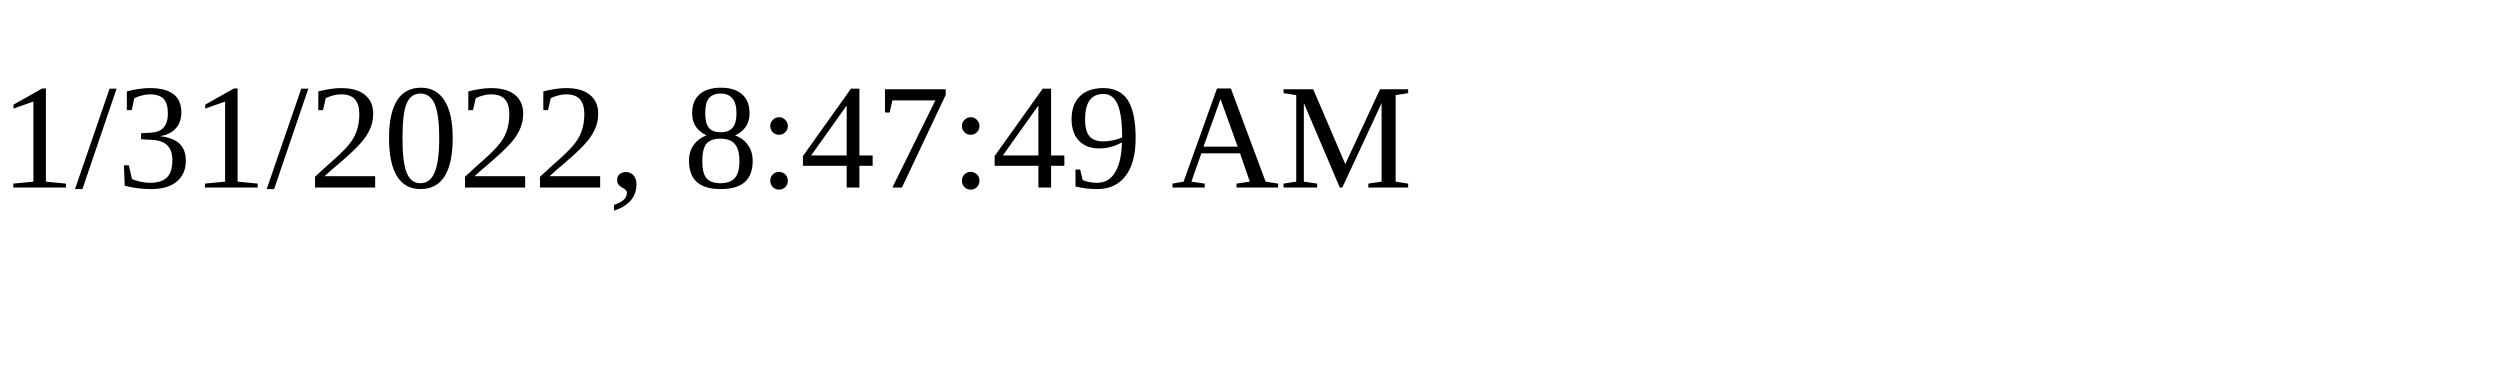
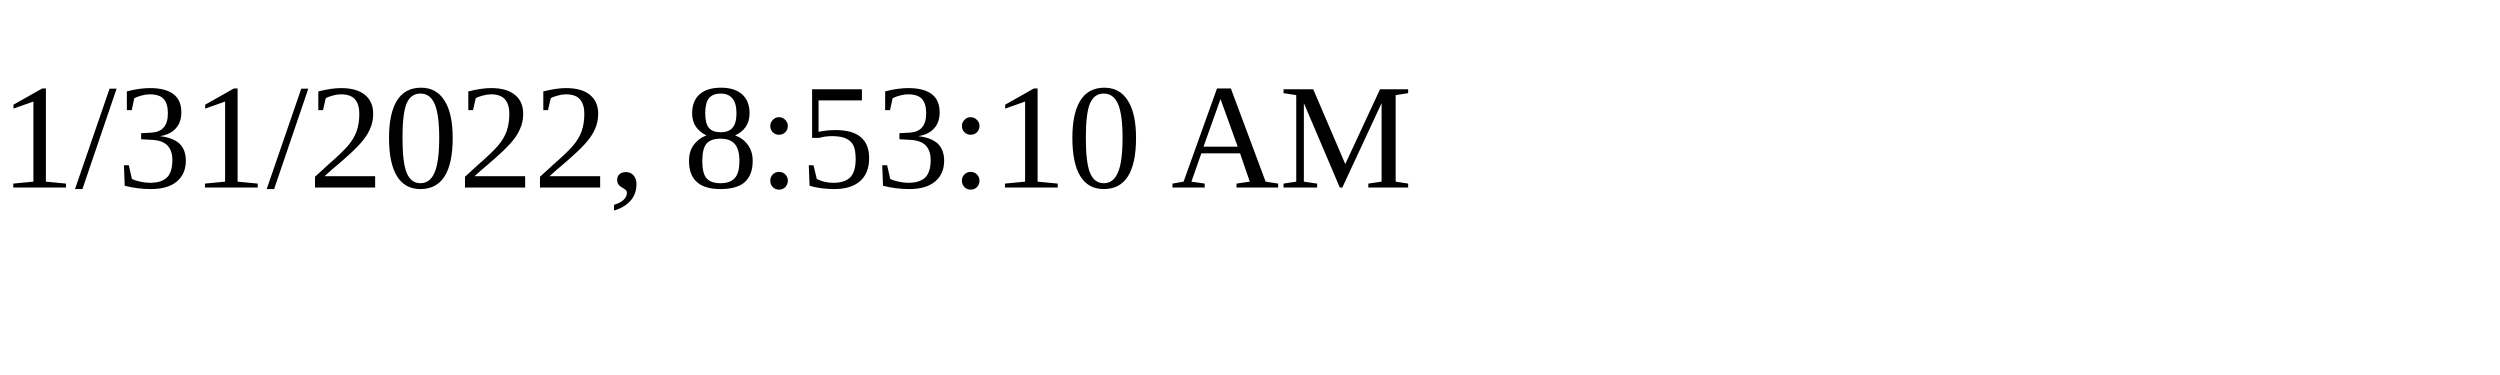
<svg xmlns="http://www.w3.org/2000/svg" height="30" width="200">
-   <text x="0" y="15">1/31/2022, 8:47:49 AM</text>
+   <text x="0" y="15">1/31/2022, 8:53:10 AM</text>
</svg>
